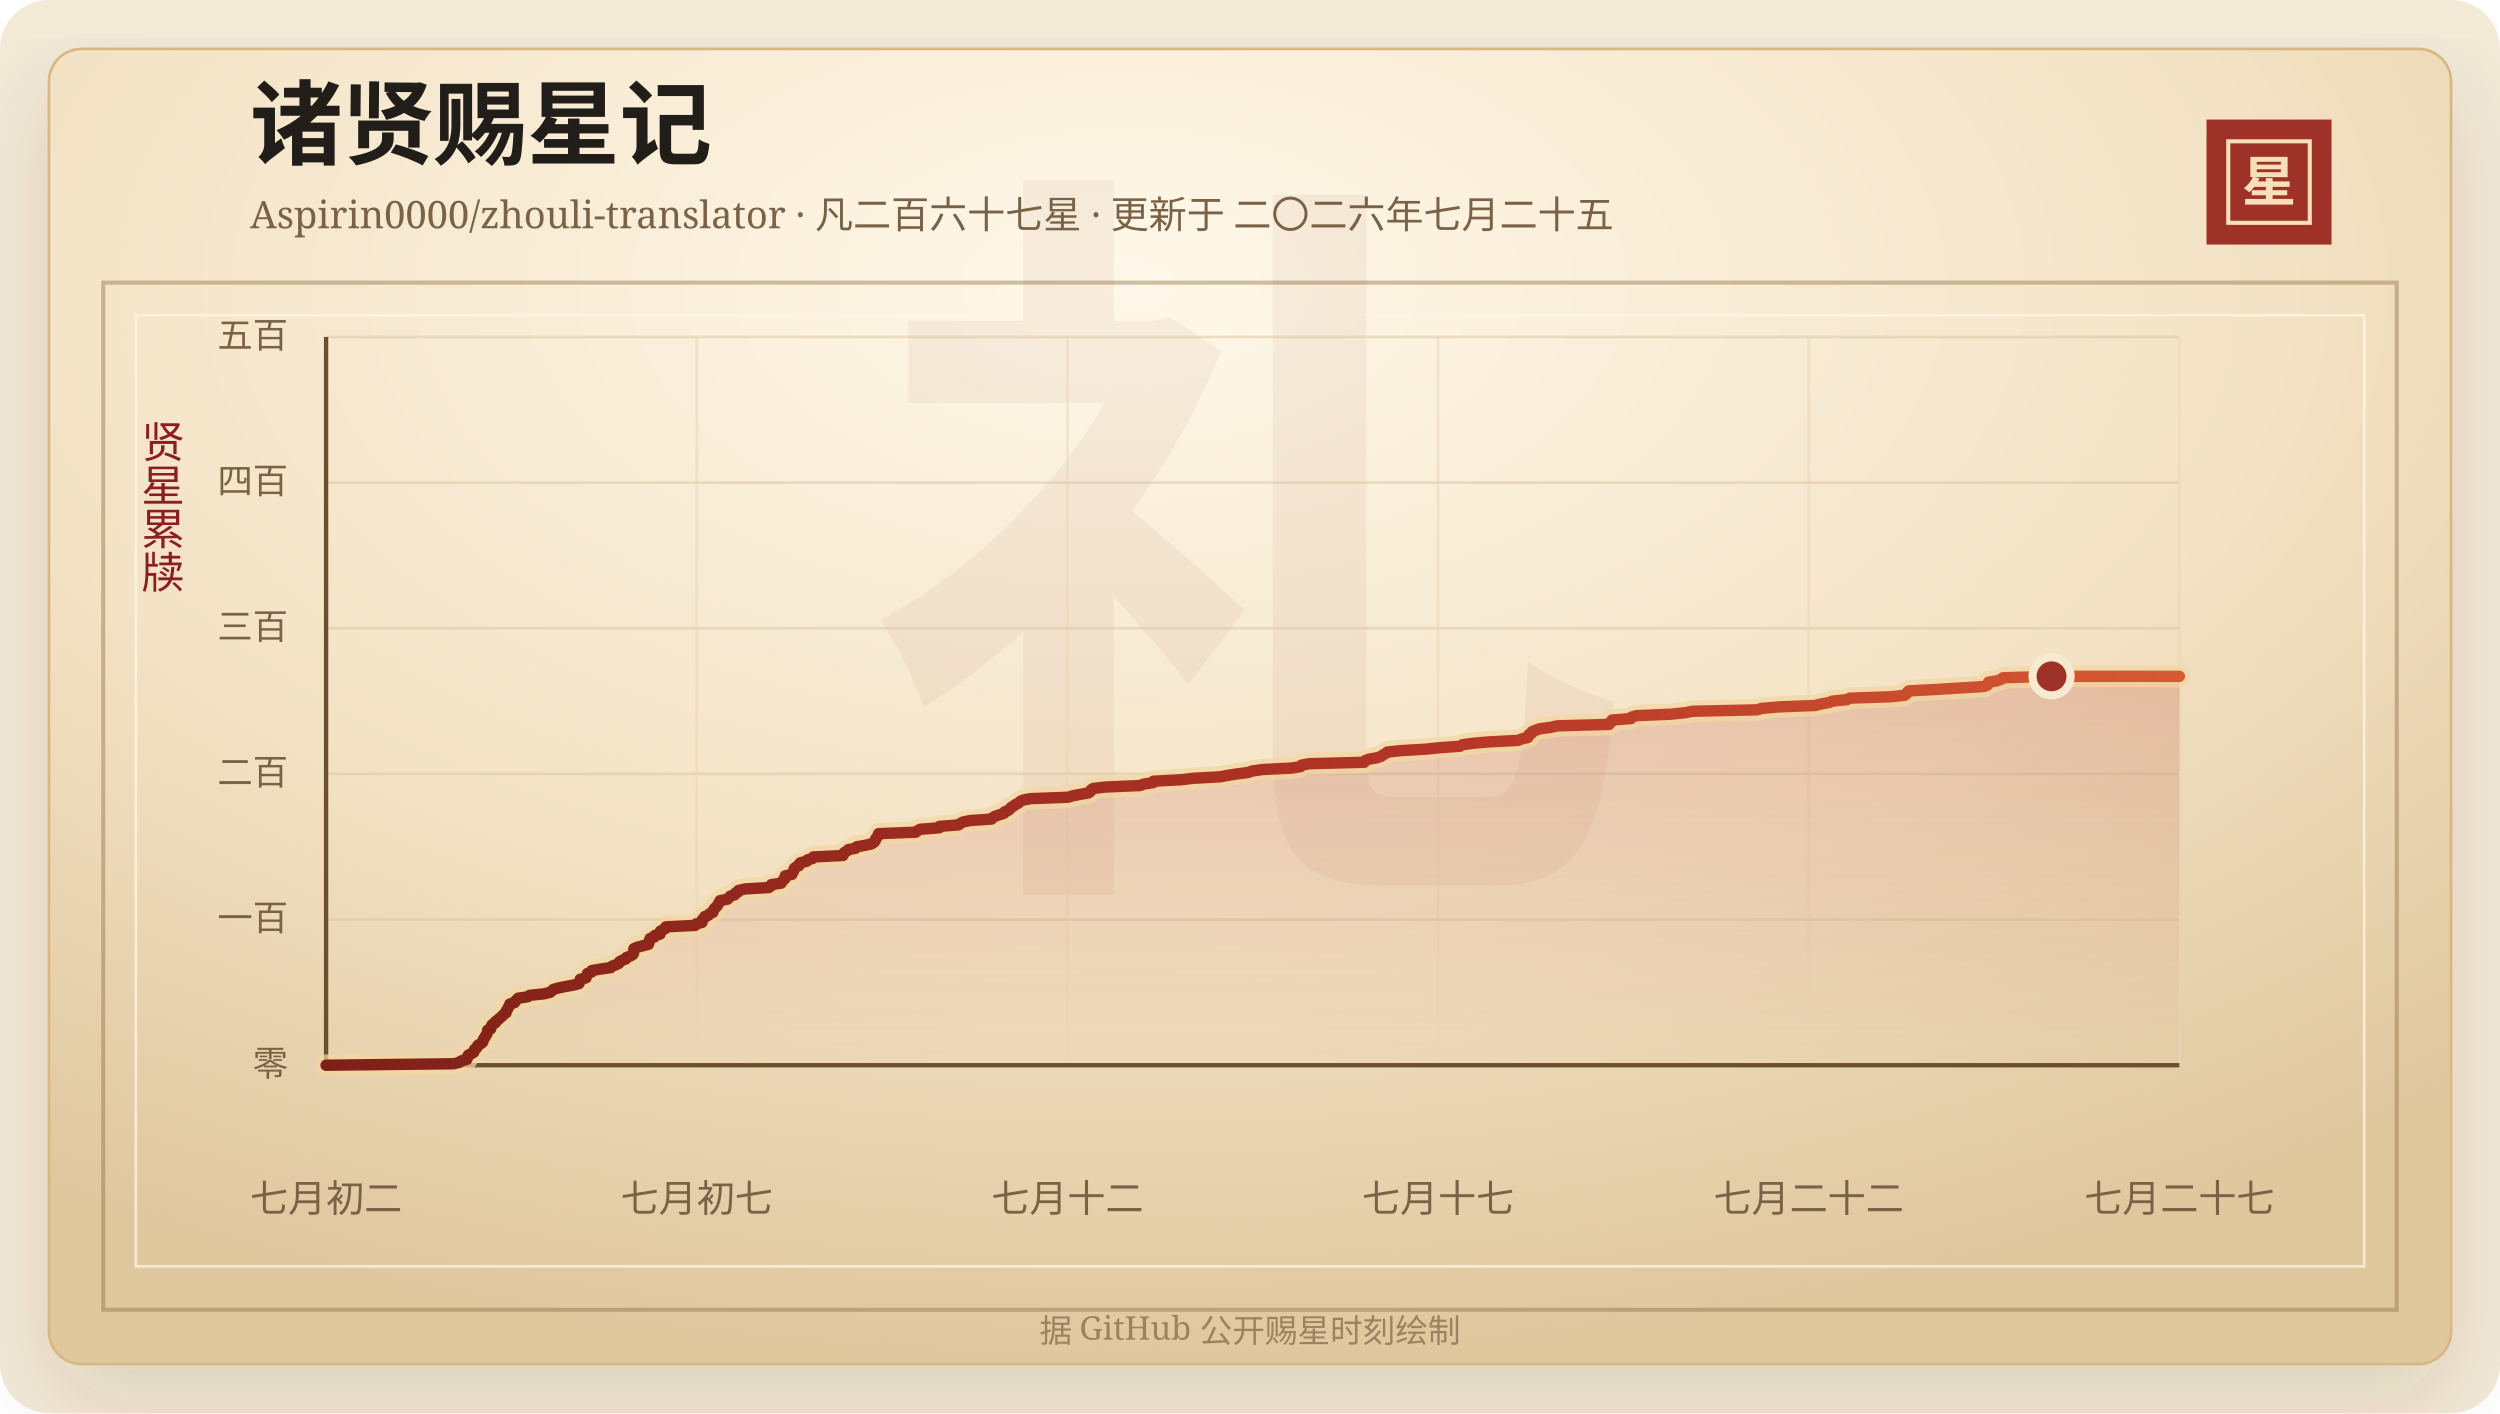
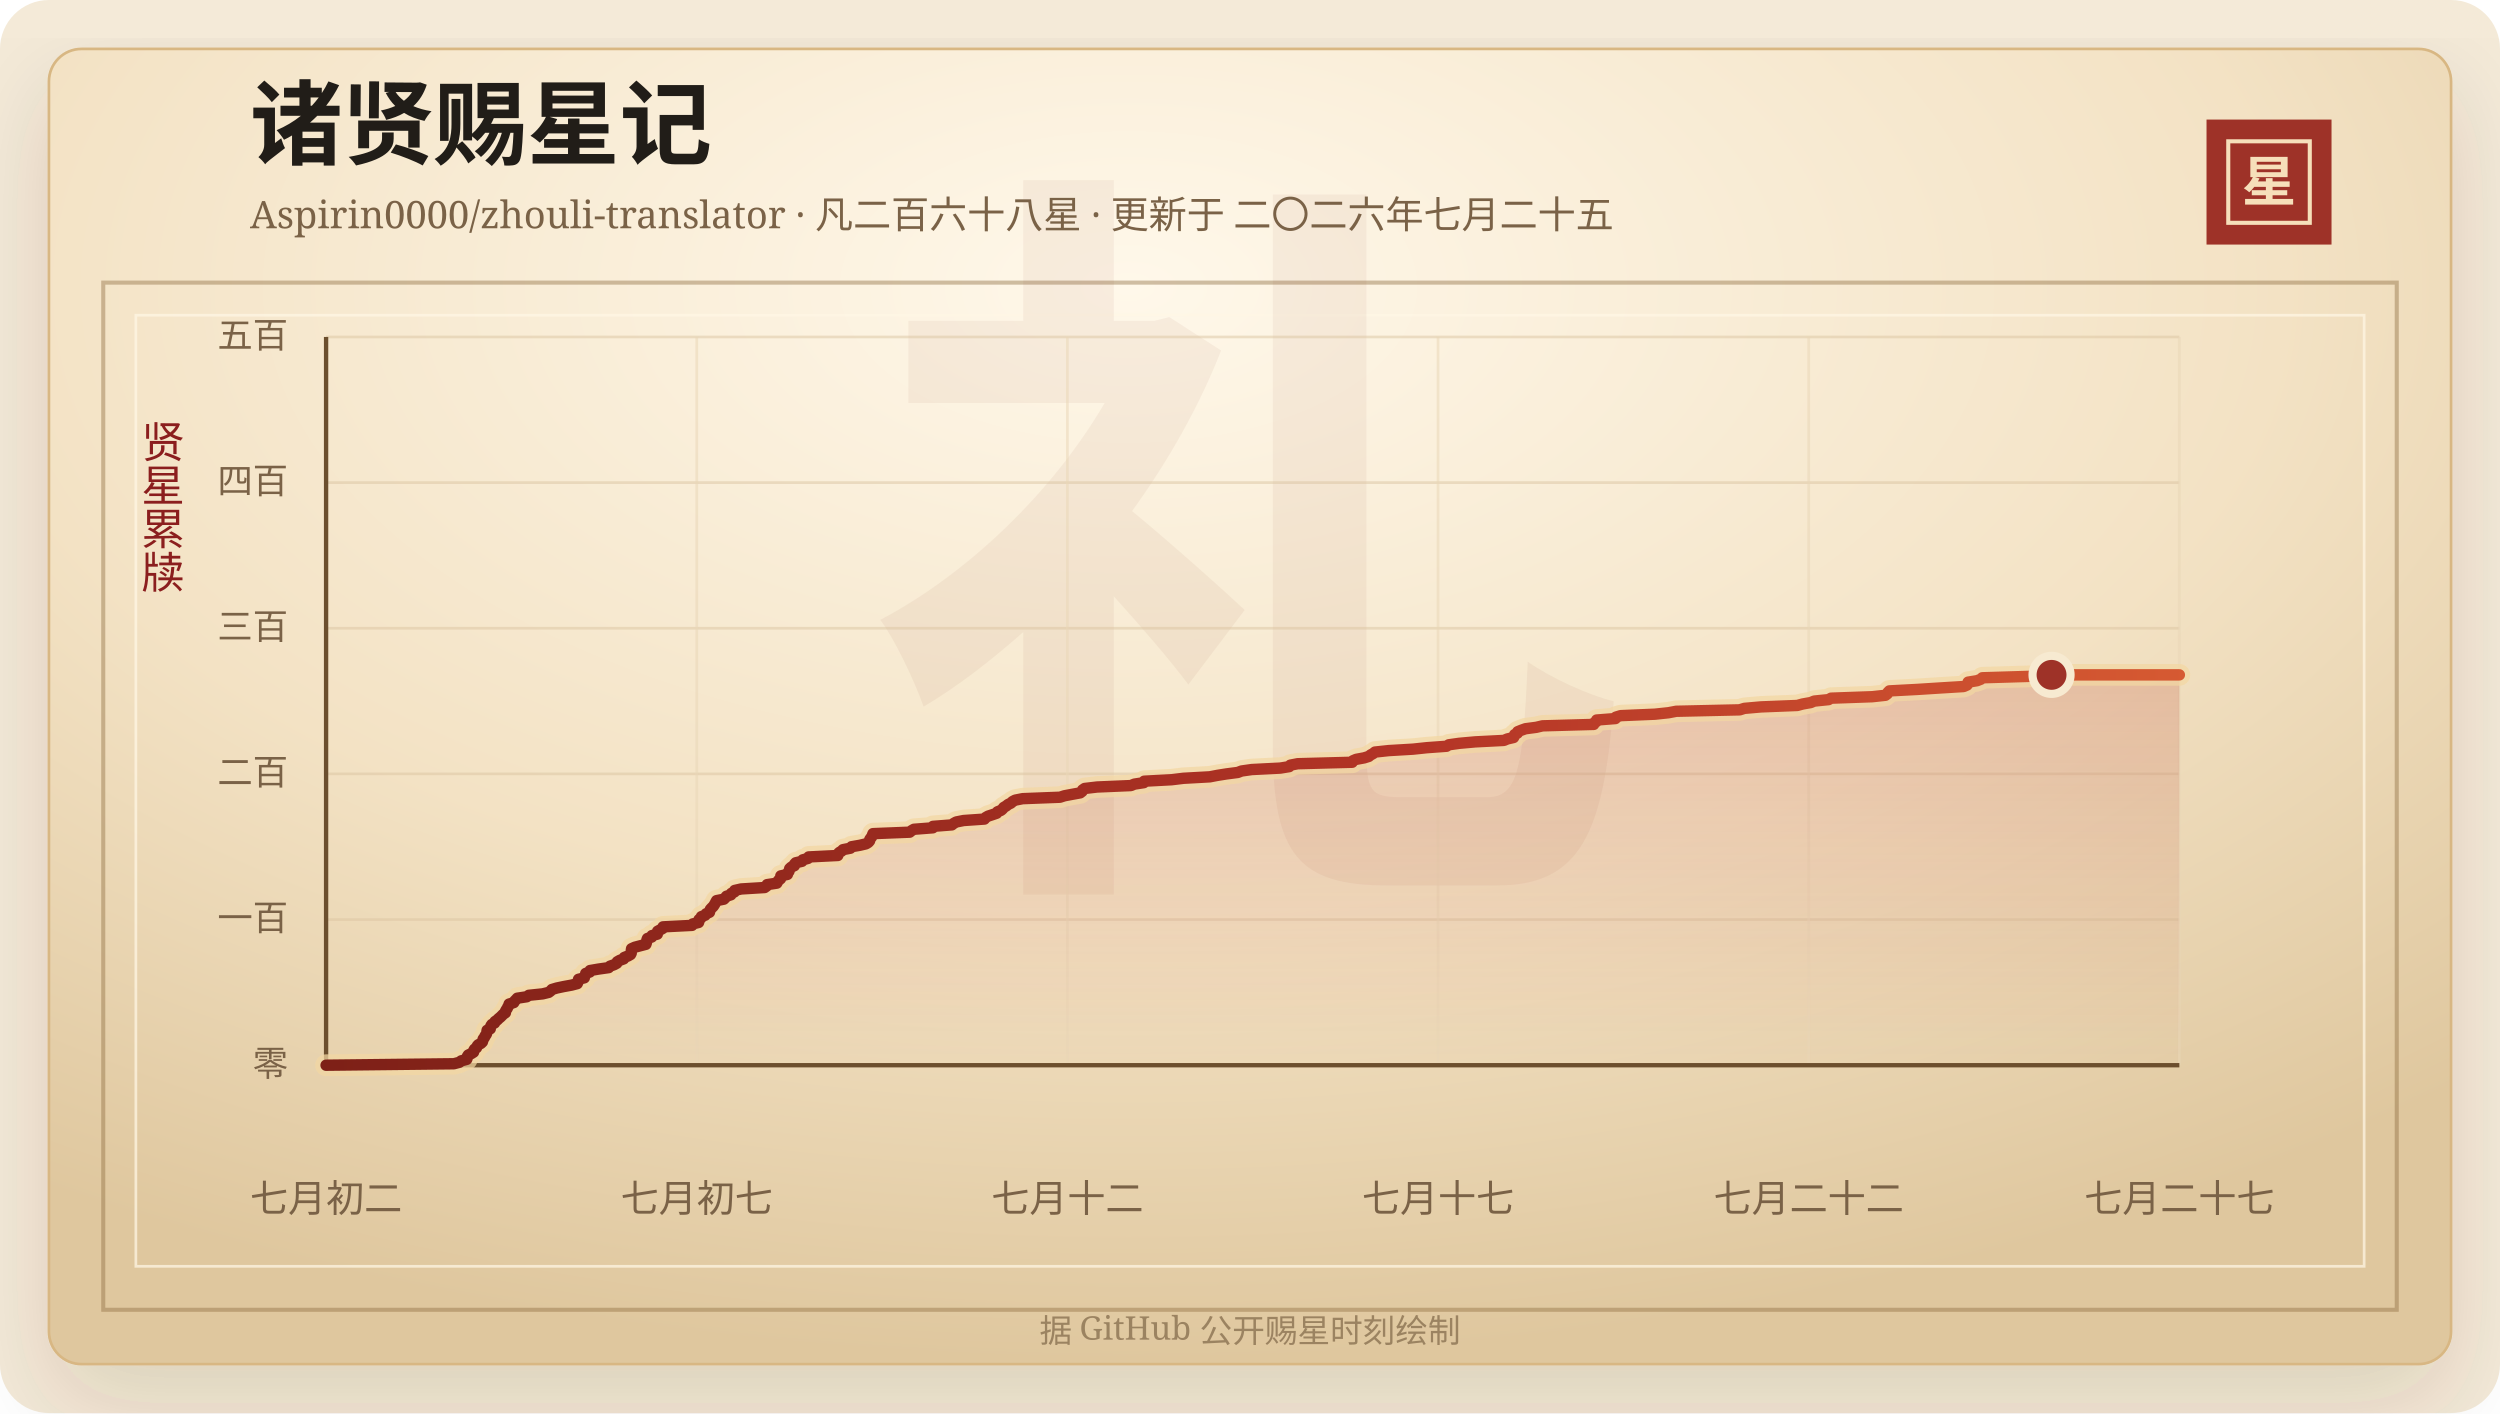
<svg xmlns="http://www.w3.org/2000/svg" width="920" height="520" viewBox="0 0 920 520" role="img" aria-labelledby="title desc">
  <defs>
    <linearGradient id="line" x1="0" x2="1" y1="0" y2="0">
      <stop offset="0%" stop-color="#7d2017" />
      <stop offset="58%" stop-color="#b33426" />
      <stop offset="100%" stop-color="#d65a32" />
    </linearGradient>
    <linearGradient id="area" x1="0" x2="0" y1="0" y2="1">
      <stop offset="0%" stop-color="#b33426" stop-opacity="0.2" />
      <stop offset="100%" stop-color="#b33426" stop-opacity="0" />
    </linearGradient>
    <radialGradient id="paper" cx="45%" cy="18%" r="82%">
      <stop offset="0%" stop-color="#fff8ea" />
      <stop offset="58%" stop-color="#f3e2c4" />
      <stop offset="100%" stop-color="#dfc79e" />
    </radialGradient>
    <filter id="shadow" x="-20%" y="-20%" width="140%" height="140%">
      <feDropShadow dx="0" dy="14" stdDeviation="18" flood-color="#3b2a20" flood-opacity="0.14" />
    </filter>
  </defs>
  <rect width="920" height="520" rx="18" fill="#f4ead8" />
  <rect x="18" y="18" width="884" height="484" rx="12" fill="url(#paper)" stroke="#d8b783" filter="url(#shadow)" />
  <rect x="38" y="104" width="844" height="378" fill="none" stroke="#8c6b3f" stroke-opacity="0.42" stroke-width="1.5" />
  <rect x="50" y="116" width="820" height="350" fill="none" stroke="#fff7e5" stroke-opacity="0.72" />
  <text x="460" y="304" text-anchor="middle" fill="#8c342a" fill-opacity="0.06" font-family="Songti SC, STSong, SimSun, serif" font-size="280" font-weight="700">礼</text>
  <text x="92" y="58" fill="#211d18" font-family="Songti SC, STSong, SimSun, serif" font-size="34" font-weight="700">诸贤赐星记</text>
-   <text x="92" y="84" fill="#7a6247" font-family="Songti SC, STSong, SimSun, serif" font-size="14.0">Aspirin0000/zhouli-translator · 凡二百六十七星 · 更新于 二〇二六年七月二十五</text>
+   <text x="92" y="84" fill="#7a6247" font-family="Songti SC, STSong, SimSun, serif" font-size="14.0">Aspirin0000/zhouli-translator · 凡二百六十八星 · 更新于 二〇二六年七月二十五</text>
  <rect x="812" y="44" width="46" height="46" fill="#9e3228" />
  <rect x="820" y="52" width="30" height="30" fill="none" stroke="#f6dfba" stroke-width="1.5" />
  <text x="835" y="74" text-anchor="middle" fill="#f6dfba" font-family="Songti SC, STSong, SimSun, serif" font-size="20" font-weight="700">星</text>
  <text x="60" y="166" text-anchor="middle" fill="#8b1e1e" font-family="Songti SC, STSong, SimSun, serif" font-size="16" writing-mode="vertical-rl">贤星累牍</text>
  <line x1="120" y1="392.00" x2="802" y2="392.00" stroke="#d9c29e" stroke-opacity="0.48" />
  <text x="106" y="396.00" text-anchor="end" fill="#7a6247" font-family="Songti SC, STSong, SimSun, serif" font-size="13">零</text>
  <line x1="120" y1="338.40" x2="802" y2="338.40" stroke="#d9c29e" stroke-opacity="0.48" />
  <text x="106" y="342.40" text-anchor="end" fill="#7a6247" font-family="Songti SC, STSong, SimSun, serif" font-size="13">一百</text>
  <line x1="120" y1="284.80" x2="802" y2="284.80" stroke="#d9c29e" stroke-opacity="0.48" />
  <text x="106" y="288.80" text-anchor="end" fill="#7a6247" font-family="Songti SC, STSong, SimSun, serif" font-size="13">二百</text>
  <line x1="120" y1="231.20" x2="802" y2="231.20" stroke="#d9c29e" stroke-opacity="0.48" />
  <text x="106" y="235.20" text-anchor="end" fill="#7a6247" font-family="Songti SC, STSong, SimSun, serif" font-size="13">三百</text>
  <line x1="120" y1="177.60" x2="802" y2="177.60" stroke="#d9c29e" stroke-opacity="0.48" />
  <text x="106" y="181.60" text-anchor="end" fill="#7a6247" font-family="Songti SC, STSong, SimSun, serif" font-size="13">四百</text>
  <line x1="120" y1="124.00" x2="802" y2="124.00" stroke="#d9c29e" stroke-opacity="0.48" />
  <text x="106" y="128.00" text-anchor="end" fill="#7a6247" font-family="Songti SC, STSong, SimSun, serif" font-size="13">五百</text>
  <line x1="120.00" y1="124" x2="120.00" y2="392" stroke="#ead6b7" stroke-opacity="0.54" />
  <text x="120.00" y="446" text-anchor="middle" fill="#7a6247" font-family="Songti SC, STSong, SimSun, serif" font-size="14">七月初二</text>
  <line x1="256.40" y1="124" x2="256.40" y2="392" stroke="#ead6b7" stroke-opacity="0.54" />
  <text x="256.40" y="446" text-anchor="middle" fill="#7a6247" font-family="Songti SC, STSong, SimSun, serif" font-size="14">七月初七</text>
  <line x1="392.80" y1="124" x2="392.80" y2="392" stroke="#ead6b7" stroke-opacity="0.54" />
  <text x="392.80" y="446" text-anchor="middle" fill="#7a6247" font-family="Songti SC, STSong, SimSun, serif" font-size="14">七月十二</text>
  <line x1="529.20" y1="124" x2="529.20" y2="392" stroke="#ead6b7" stroke-opacity="0.54" />
  <text x="529.20" y="446" text-anchor="middle" fill="#7a6247" font-family="Songti SC, STSong, SimSun, serif" font-size="14">七月十七</text>
  <line x1="665.60" y1="124" x2="665.60" y2="392" stroke="#ead6b7" stroke-opacity="0.54" />
  <text x="665.60" y="446" text-anchor="middle" fill="#7a6247" font-family="Songti SC, STSong, SimSun, serif" font-size="14">七月二十二</text>
  <line x1="802.00" y1="124" x2="802.00" y2="392" stroke="#ead6b7" stroke-opacity="0.54" />
  <text x="802.00" y="446" text-anchor="middle" fill="#7a6247" font-family="Songti SC, STSong, SimSun, serif" font-size="14">七月二十七</text>
  <line x1="120" y1="392" x2="802" y2="392" stroke="#6c4f2e" stroke-width="1.6" />
  <line x1="120" y1="124" x2="120" y2="392" stroke="#6c4f2e" stroke-width="1.6" />
-   <polygon points="120.00,392.00 120.00,392.00 167.03,391.46 169.07,390.93 169.77,390.39 171.80,389.86 172.01,389.32 172.04,388.78 172.39,388.25 173.55,387.71 174.37,387.18 174.41,386.64 174.72,386.10 175.47,385.57 175.65,385.03 176.10,384.50 177.12,383.96 177.67,383.42 177.81,382.89 177.96,382.35 178.43,381.82 178.62,381.28 179.05,380.74 179.29,380.21 179.34,379.67 179.42,379.14 180.60,378.60 180.65,378.06 180.82,377.53 181.20,376.99 182.22,376.46 182.36,375.92 183.18,375.38 183.70,374.85 184.37,374.31 184.92,373.78 185.44,373.24 186.25,372.70 186.25,372.17 186.55,371.63 186.92,371.10 187.15,370.56 187.54,370.02 187.62,369.49 189.38,368.95 189.64,368.42 190.20,367.88 190.69,367.34 194.20,366.81 194.97,366.27 200.14,365.74 202.38,365.20 203.11,364.66 203.59,364.13 205.42,363.59 207.97,363.06 210.95,362.52 213.04,361.98 213.29,361.45 213.39,360.91 213.52,360.38 215.67,359.84 215.75,359.30 216.11,358.77 216.20,358.23 217.72,357.70 217.81,357.16 220.98,356.62 224.75,356.09 225.26,355.55 226.76,355.02 227.78,354.48 227.96,353.94 228.90,353.41 230.36,352.87 230.57,352.34 231.97,351.80 232.91,351.26 233.18,350.73 233.20,350.19 233.21,349.66 233.29,349.12 234.50,348.58 236.52,348.05 238.64,347.51 238.83,346.98 238.93,346.44 239.00,345.90 239.22,345.37 240.81,344.83 240.89,344.30 242.90,343.76 242.92,343.22 243.02,342.69 244.03,342.15 244.97,341.62 245.04,341.08 255.84,340.54 256.10,340.01 258.30,339.47 258.44,338.94 258.47,338.40 259.16,337.86 259.33,337.33 260.76,336.79 261.11,336.26 262.36,335.72 262.49,335.18 262.68,334.65 263.18,334.11 263.74,333.58 264.11,333.04 264.44,332.50 264.71,331.97 265.01,331.43 267.71,330.90 268.26,330.36 268.68,329.82 270.35,329.29 270.52,328.75 271.67,328.22 271.76,327.68 274.16,327.14 282.92,326.61 283.69,326.07 283.85,325.54 287.47,325.00 287.77,324.46 288.15,323.93 288.85,323.39 288.95,322.86 288.96,322.32 291.42,321.78 291.49,321.25 291.97,320.71 292.15,320.18 292.28,319.64 292.86,319.10 294.01,318.57 294.04,318.03 294.52,317.50 296.86,316.96 297.15,316.42 299.12,315.89 299.35,315.35 310.21,314.82 310.24,314.28 310.72,313.74 311.62,313.21 312.15,312.67 314.90,312.14 315.32,311.60 318.45,311.06 320.73,310.53 321.60,309.99 322.06,309.46 322.14,308.92 322.53,308.38 322.94,307.85 323.11,307.31 323.34,306.78 337.02,306.24 337.68,305.70 338.61,305.17 345.65,304.63 345.71,304.10 352.74,303.56 353.41,303.02 354.39,302.49 357.13,301.95 364.89,301.42 365.31,300.88 366.26,300.34 367.89,299.81 369.47,299.27 369.77,298.74 371.12,298.20 371.70,297.66 372.11,297.13 373.05,296.59 373.70,296.06 374.82,295.52 375.35,294.98 376.39,294.45 379.16,293.91 393.07,293.38 394.77,292.84 397.68,292.30 400.63,291.77 401.33,291.23 401.50,290.70 402.28,290.16 406.90,289.62 419.52,289.09 420.84,288.55 424.34,288.02 424.48,287.48 434.72,286.94 439.11,286.41 448.96,285.87 451.75,285.34 455.18,284.80 459.41,284.26 460.80,283.73 464.63,283.19 475.22,282.66 478.58,282.12 478.97,281.58 481.73,281.05 502.06,280.51 502.27,279.98 503.54,279.44 506.50,278.90 508.22,278.37 508.90,277.83 509.88,277.30 510.55,276.76 515.63,276.22 524.72,275.69 529.90,275.15 537.25,274.62 538.09,274.08 541.98,273.54 547.96,273.01 558.64,272.47 559.91,271.94 562.24,271.40 562.53,270.86 562.63,270.33 563.69,269.79 563.80,269.26 565.13,268.72 566.67,268.18 570.73,267.65 573.04,267.11 592.14,266.58 592.27,266.04 593.21,265.50 593.23,264.97 600.22,264.43 600.38,263.90 602.18,263.36 614.98,262.82 620.01,262.29 622.89,261.75 646.59,261.22 648.31,260.68 654.53,260.14 668.05,259.61 670.06,259.07 673.08,258.54 674.37,258.00 679.72,257.46 680.65,256.93 696.02,256.39 700.93,255.86 701.64,255.32 701.87,254.78 702.42,254.25 712.76,253.71 721.22,253.18 730.10,252.64 731.36,252.10 731.76,251.57 731.77,251.03 735.09,250.50 736.50,249.96 737.08,249.42 754.97,248.89 802.00,248.89 802.00,392.00" fill="url(#area)" />
-   <polyline points="120.00,392.00 167.03,391.46 169.07,390.93 169.77,390.39 171.80,389.86 172.01,389.32 172.04,388.78 172.39,388.25 173.55,387.71 174.37,387.18 174.41,386.64 174.72,386.10 175.47,385.57 175.65,385.03 176.10,384.50 177.12,383.96 177.67,383.42 177.81,382.89 177.96,382.35 178.43,381.82 178.62,381.28 179.05,380.74 179.29,380.21 179.34,379.67 179.42,379.14 180.60,378.60 180.65,378.06 180.82,377.53 181.20,376.99 182.22,376.46 182.36,375.92 183.18,375.38 183.70,374.85 184.37,374.31 184.92,373.78 185.44,373.24 186.25,372.70 186.25,372.17 186.55,371.63 186.92,371.10 187.15,370.56 187.54,370.02 187.62,369.49 189.38,368.95 189.64,368.42 190.20,367.88 190.69,367.34 194.20,366.81 194.97,366.27 200.14,365.74 202.38,365.20 203.11,364.66 203.59,364.13 205.42,363.59 207.97,363.06 210.95,362.52 213.04,361.98 213.29,361.45 213.39,360.91 213.52,360.38 215.67,359.84 215.75,359.30 216.11,358.77 216.20,358.23 217.72,357.70 217.81,357.16 220.98,356.62 224.75,356.09 225.26,355.55 226.76,355.02 227.78,354.48 227.96,353.94 228.90,353.41 230.36,352.87 230.57,352.34 231.97,351.80 232.91,351.26 233.18,350.73 233.20,350.19 233.21,349.66 233.29,349.12 234.50,348.58 236.52,348.05 238.64,347.51 238.83,346.98 238.93,346.44 239.00,345.90 239.22,345.37 240.81,344.83 240.89,344.30 242.90,343.76 242.92,343.22 243.02,342.69 244.03,342.15 244.97,341.62 245.04,341.08 255.84,340.54 256.10,340.01 258.30,339.47 258.44,338.94 258.47,338.40 259.16,337.86 259.33,337.33 260.76,336.79 261.11,336.26 262.36,335.72 262.49,335.18 262.68,334.65 263.18,334.11 263.74,333.58 264.11,333.04 264.44,332.50 264.71,331.97 265.01,331.43 267.71,330.90 268.26,330.36 268.68,329.82 270.35,329.29 270.52,328.75 271.67,328.22 271.76,327.68 274.16,327.14 282.92,326.61 283.69,326.07 283.85,325.54 287.47,325.00 287.77,324.46 288.15,323.93 288.85,323.39 288.95,322.86 288.96,322.32 291.42,321.78 291.49,321.25 291.97,320.71 292.15,320.18 292.28,319.64 292.86,319.10 294.01,318.57 294.04,318.03 294.52,317.50 296.86,316.96 297.15,316.42 299.12,315.89 299.35,315.35 310.21,314.82 310.24,314.28 310.72,313.74 311.62,313.21 312.15,312.67 314.90,312.14 315.32,311.60 318.45,311.06 320.73,310.53 321.60,309.99 322.06,309.46 322.14,308.92 322.53,308.38 322.94,307.85 323.11,307.31 323.34,306.78 337.02,306.24 337.68,305.70 338.61,305.17 345.65,304.63 345.71,304.10 352.74,303.56 353.41,303.02 354.39,302.49 357.13,301.95 364.89,301.42 365.31,300.88 366.26,300.34 367.89,299.81 369.47,299.27 369.77,298.74 371.12,298.20 371.70,297.66 372.11,297.13 373.05,296.59 373.70,296.06 374.82,295.52 375.35,294.98 376.39,294.45 379.16,293.91 393.07,293.38 394.77,292.84 397.68,292.30 400.63,291.77 401.33,291.23 401.50,290.70 402.28,290.16 406.90,289.62 419.52,289.09 420.84,288.55 424.34,288.02 424.48,287.48 434.72,286.94 439.11,286.41 448.96,285.87 451.75,285.34 455.18,284.80 459.41,284.26 460.80,283.73 464.63,283.19 475.22,282.66 478.58,282.12 478.97,281.58 481.73,281.05 502.06,280.51 502.27,279.98 503.54,279.44 506.50,278.90 508.22,278.37 508.90,277.83 509.88,277.30 510.55,276.76 515.63,276.22 524.72,275.69 529.90,275.15 537.25,274.62 538.09,274.08 541.98,273.54 547.96,273.01 558.64,272.47 559.91,271.94 562.24,271.40 562.53,270.86 562.63,270.33 563.69,269.79 563.80,269.26 565.13,268.72 566.67,268.18 570.73,267.65 573.04,267.11 592.14,266.58 592.27,266.04 593.21,265.50 593.23,264.97 600.22,264.43 600.38,263.90 602.18,263.36 614.98,262.82 620.01,262.29 622.89,261.75 646.59,261.22 648.31,260.68 654.53,260.14 668.05,259.61 670.06,259.07 673.08,258.54 674.37,258.00 679.72,257.46 680.65,256.93 696.02,256.39 700.93,255.86 701.64,255.32 701.87,254.78 702.42,254.25 712.76,253.71 721.22,253.18 730.10,252.64 731.36,252.10 731.76,251.57 731.77,251.03 735.09,250.50 736.50,249.96 737.08,249.42 754.97,248.89 802.00,248.89" fill="none" stroke="#f3d7a2" stroke-width="8" stroke-linecap="round" stroke-linejoin="round" opacity="0.72" />
-   <polyline points="120.00,392.00 167.03,391.46 169.07,390.93 169.77,390.39 171.80,389.86 172.01,389.32 172.04,388.78 172.39,388.25 173.55,387.71 174.37,387.18 174.41,386.64 174.72,386.10 175.47,385.57 175.65,385.03 176.10,384.50 177.12,383.96 177.67,383.42 177.81,382.89 177.96,382.35 178.43,381.82 178.62,381.28 179.05,380.74 179.29,380.21 179.34,379.67 179.42,379.14 180.60,378.60 180.65,378.06 180.82,377.53 181.20,376.99 182.22,376.46 182.36,375.92 183.18,375.38 183.70,374.85 184.37,374.31 184.92,373.78 185.44,373.24 186.25,372.70 186.25,372.17 186.55,371.63 186.92,371.10 187.15,370.56 187.54,370.02 187.62,369.49 189.38,368.95 189.64,368.42 190.20,367.88 190.69,367.34 194.20,366.81 194.97,366.27 200.14,365.74 202.38,365.20 203.11,364.66 203.59,364.13 205.42,363.59 207.97,363.06 210.95,362.52 213.04,361.98 213.29,361.45 213.39,360.91 213.52,360.38 215.67,359.84 215.75,359.30 216.11,358.77 216.20,358.23 217.72,357.70 217.81,357.16 220.98,356.62 224.75,356.09 225.26,355.55 226.76,355.02 227.78,354.48 227.96,353.94 228.90,353.41 230.36,352.87 230.57,352.34 231.97,351.80 232.91,351.26 233.18,350.73 233.20,350.19 233.21,349.66 233.29,349.12 234.50,348.58 236.52,348.05 238.64,347.51 238.83,346.98 238.93,346.44 239.00,345.90 239.22,345.37 240.81,344.83 240.89,344.30 242.90,343.76 242.92,343.22 243.02,342.69 244.03,342.15 244.97,341.62 245.04,341.08 255.84,340.54 256.10,340.01 258.30,339.47 258.44,338.94 258.47,338.40 259.16,337.86 259.33,337.33 260.76,336.79 261.11,336.26 262.36,335.72 262.49,335.18 262.68,334.65 263.18,334.11 263.74,333.58 264.11,333.04 264.44,332.50 264.71,331.97 265.01,331.43 267.71,330.90 268.26,330.36 268.68,329.82 270.35,329.29 270.52,328.75 271.67,328.22 271.76,327.68 274.16,327.14 282.92,326.61 283.69,326.07 283.85,325.54 287.47,325.00 287.77,324.46 288.15,323.93 288.85,323.39 288.95,322.86 288.96,322.32 291.42,321.78 291.49,321.25 291.97,320.71 292.15,320.18 292.28,319.64 292.86,319.10 294.01,318.57 294.04,318.03 294.52,317.50 296.86,316.96 297.15,316.42 299.12,315.89 299.35,315.35 310.21,314.82 310.24,314.28 310.72,313.74 311.62,313.21 312.15,312.67 314.90,312.14 315.32,311.60 318.45,311.06 320.73,310.53 321.60,309.99 322.06,309.46 322.14,308.92 322.53,308.38 322.94,307.85 323.11,307.31 323.34,306.78 337.02,306.24 337.68,305.70 338.61,305.17 345.65,304.63 345.71,304.10 352.74,303.56 353.41,303.02 354.39,302.49 357.13,301.95 364.89,301.42 365.31,300.88 366.26,300.34 367.89,299.81 369.47,299.27 369.77,298.74 371.12,298.20 371.70,297.66 372.11,297.13 373.05,296.59 373.70,296.06 374.82,295.52 375.35,294.98 376.39,294.45 379.16,293.91 393.07,293.38 394.77,292.84 397.68,292.30 400.63,291.77 401.33,291.23 401.50,290.70 402.28,290.16 406.90,289.62 419.52,289.09 420.84,288.55 424.34,288.02 424.48,287.48 434.72,286.94 439.11,286.41 448.96,285.87 451.75,285.34 455.18,284.80 459.41,284.26 460.80,283.73 464.63,283.19 475.22,282.66 478.58,282.12 478.97,281.58 481.73,281.05 502.06,280.51 502.27,279.98 503.54,279.44 506.50,278.90 508.22,278.37 508.90,277.83 509.88,277.30 510.55,276.76 515.63,276.22 524.72,275.69 529.90,275.15 537.25,274.62 538.09,274.08 541.98,273.54 547.96,273.01 558.64,272.47 559.91,271.94 562.24,271.40 562.53,270.86 562.63,270.33 563.69,269.79 563.80,269.26 565.13,268.72 566.67,268.18 570.73,267.65 573.04,267.11 592.14,266.58 592.27,266.04 593.21,265.50 593.23,264.97 600.22,264.43 600.38,263.90 602.18,263.36 614.98,262.82 620.01,262.29 622.89,261.75 646.59,261.22 648.31,260.68 654.53,260.14 668.05,259.61 670.06,259.07 673.08,258.54 674.37,258.00 679.72,257.46 680.65,256.93 696.02,256.39 700.93,255.86 701.64,255.32 701.87,254.78 702.42,254.25 712.76,253.71 721.22,253.18 730.10,252.64 731.36,252.10 731.76,251.57 731.77,251.03 735.09,250.50 736.50,249.96 737.08,249.42 754.97,248.89 802.00,248.89" fill="none" stroke="url(#line)" stroke-width="4.2" stroke-linecap="round" stroke-linejoin="round" />
-   <circle cx="754.97" cy="248.89" r="7" fill="#9e3228" stroke="#f7ead1" stroke-width="3" />
+   <polygon points="120.00,392.00 120.00,392.00 167.03,391.46 169.04,390.93 169.74,390.39 171.74,389.86 171.95,389.32 171.98,388.78 172.32,388.25 173.46,387.71 174.28,387.18 174.31,386.64 174.62,386.10 175.36,385.57 175.54,385.03 175.98,384.50 176.98,383.96 177.53,383.42 177.67,382.89 177.82,382.35 178.27,381.82 178.47,381.28 178.89,380.74 179.13,380.21 179.18,379.67 179.26,379.14 180.42,378.60 180.47,378.06 180.63,377.53 181.01,376.99 182.01,376.46 182.16,375.92 182.97,375.38 183.48,374.85 184.14,374.31 184.68,373.78 185.20,373.24 185.99,372.70 186.00,372.17 186.29,371.63 186.66,371.10 186.88,370.56 187.26,370.02 187.35,369.49 189.08,368.95 189.34,368.42 189.89,367.88 190.37,367.34 193.84,366.81 194.60,366.27 199.70,365.74 201.91,365.20 202.63,364.66 203.10,364.13 204.91,363.59 207.42,363.06 210.36,362.52 212.43,361.98 212.68,361.45 212.77,360.91 212.90,360.38 215.03,359.84 215.10,359.30 215.46,358.77 215.54,358.23 217.05,357.70 217.13,357.16 220.26,356.62 223.99,356.09 224.49,355.55 225.97,355.02 226.97,354.48 227.15,353.94 228.07,353.41 229.52,352.87 229.73,352.34 231.11,351.80 232.04,351.26 232.30,350.73 232.32,350.19 232.33,349.66 232.41,349.12 233.61,348.58 235.60,348.05 237.69,347.51 237.87,346.98 237.98,346.44 238.05,345.90 238.26,345.37 239.83,344.83 239.91,344.30 241.89,343.76 241.92,343.22 242.01,342.69 243.01,342.15 243.94,341.62 244.00,341.08 254.66,340.54 254.92,340.01 257.08,339.47 257.22,338.94 257.25,338.40 257.93,337.86 258.10,337.33 259.51,336.79 259.86,336.26 261.09,335.72 261.22,335.18 261.41,334.65 261.90,334.11 262.45,333.58 262.82,333.04 263.14,332.50 263.41,331.97 263.70,331.43 266.37,330.90 266.91,330.36 267.33,329.82 268.97,329.29 269.15,328.75 270.28,328.22 270.37,327.68 272.74,327.14 281.38,326.61 282.14,326.07 282.30,325.54 285.87,325.00 286.16,324.46 286.54,323.93 287.23,323.39 287.33,322.86 287.34,322.32 289.77,321.78 289.84,321.25 290.31,320.71 290.49,320.18 290.61,319.64 291.19,319.10 292.33,318.57 292.35,318.03 292.83,317.50 295.14,316.96 295.42,316.42 297.36,315.89 297.60,315.35 308.31,314.82 308.34,314.28 308.81,313.74 309.70,313.21 310.23,312.67 312.94,312.14 313.35,311.60 316.44,311.06 318.69,310.53 319.55,309.99 320.00,309.46 320.08,308.92 320.46,308.38 320.87,307.85 321.04,307.31 321.26,306.78 334.76,306.24 335.41,305.70 336.33,305.17 343.28,304.63 343.33,304.10 350.27,303.56 350.94,303.02 351.90,302.49 354.61,301.95 362.26,301.42 362.67,300.88 363.61,300.34 365.22,299.81 366.78,299.27 367.07,298.74 368.40,298.20 368.98,297.66 369.38,297.13 370.31,296.59 370.95,296.06 372.06,295.52 372.59,294.98 373.61,294.45 376.34,293.91 390.06,293.38 391.74,292.84 394.61,292.30 397.52,291.77 398.21,291.23 398.38,290.70 399.16,290.16 403.72,289.62 416.17,289.09 417.47,288.55 420.93,288.02 421.06,287.48 431.17,286.94 435.50,286.41 445.22,285.87 447.97,285.34 451.35,284.80 455.52,284.26 456.89,283.73 460.67,283.19 471.12,282.66 474.44,282.12 474.83,281.58 477.55,281.05 497.61,280.51 497.81,279.98 499.07,279.44 501.99,278.90 503.69,278.37 504.36,277.83 505.33,277.30 505.99,276.76 511.00,276.22 519.97,275.69 525.08,275.15 532.33,274.62 533.16,274.08 537.00,273.54 542.89,273.01 553.43,272.47 554.69,271.94 556.99,271.40 557.27,270.86 557.38,270.33 558.42,269.79 558.52,269.26 559.84,268.72 561.36,268.18 565.37,267.65 567.64,267.11 586.49,266.58 586.62,266.04 587.55,265.50 587.57,264.97 594.47,264.43 594.63,263.90 596.40,263.36 609.03,262.82 613.99,262.29 616.84,261.75 640.22,261.22 641.92,260.68 648.05,260.14 661.39,259.61 663.38,259.07 666.36,258.54 667.63,258.00 672.91,257.46 673.83,256.93 688.99,256.39 693.84,255.86 694.54,255.32 694.77,254.78 695.30,254.25 705.51,253.71 713.86,253.18 722.62,252.64 723.86,252.10 724.25,251.57 724.27,251.03 727.54,250.50 728.93,249.96 729.50,249.42 747.15,248.89 754.97,248.35 802.00,248.35 802.00,392.00" fill="url(#area)" />
+   <polyline points="120.00,392.00 167.03,391.46 169.04,390.93 169.74,390.39 171.74,389.86 171.95,389.32 171.98,388.78 172.32,388.25 173.46,387.71 174.28,387.18 174.31,386.64 174.62,386.10 175.36,385.57 175.54,385.03 175.98,384.50 176.98,383.96 177.53,383.42 177.67,382.89 177.82,382.35 178.27,381.82 178.47,381.28 178.89,380.74 179.13,380.21 179.18,379.67 179.26,379.14 180.42,378.60 180.47,378.06 180.63,377.53 181.01,376.99 182.01,376.46 182.16,375.92 182.97,375.38 183.48,374.85 184.14,374.31 184.68,373.78 185.20,373.24 185.99,372.70 186.00,372.17 186.29,371.63 186.66,371.10 186.88,370.56 187.26,370.02 187.35,369.49 189.08,368.95 189.34,368.42 189.89,367.88 190.37,367.34 193.84,366.81 194.60,366.27 199.70,365.74 201.91,365.20 202.63,364.66 203.10,364.13 204.91,363.59 207.42,363.06 210.36,362.52 212.43,361.98 212.68,361.45 212.77,360.91 212.90,360.38 215.03,359.84 215.10,359.30 215.46,358.77 215.54,358.23 217.05,357.70 217.13,357.16 220.26,356.62 223.99,356.09 224.49,355.55 225.97,355.02 226.97,354.48 227.15,353.94 228.07,353.41 229.52,352.87 229.73,352.34 231.11,351.80 232.04,351.26 232.30,350.73 232.32,350.19 232.33,349.66 232.41,349.12 233.61,348.58 235.60,348.05 237.69,347.51 237.87,346.98 237.98,346.44 238.05,345.90 238.26,345.37 239.83,344.83 239.91,344.30 241.89,343.76 241.92,343.22 242.01,342.69 243.01,342.15 243.94,341.62 244.00,341.08 254.66,340.54 254.92,340.01 257.08,339.47 257.22,338.94 257.25,338.40 257.93,337.86 258.10,337.33 259.51,336.79 259.86,336.26 261.09,335.72 261.22,335.18 261.41,334.65 261.90,334.11 262.45,333.58 262.82,333.04 263.14,332.50 263.41,331.97 263.70,331.43 266.37,330.90 266.91,330.36 267.33,329.82 268.97,329.29 269.15,328.75 270.28,328.22 270.37,327.68 272.74,327.14 281.38,326.61 282.14,326.07 282.30,325.54 285.87,325.00 286.16,324.46 286.54,323.93 287.23,323.39 287.33,322.86 287.34,322.32 289.77,321.78 289.84,321.25 290.31,320.71 290.49,320.18 290.61,319.64 291.19,319.10 292.33,318.57 292.35,318.03 292.83,317.50 295.14,316.96 295.42,316.42 297.36,315.89 297.60,315.35 308.31,314.82 308.34,314.28 308.81,313.74 309.70,313.21 310.23,312.67 312.94,312.14 313.35,311.60 316.44,311.06 318.69,310.53 319.55,309.99 320.00,309.46 320.08,308.92 320.46,308.38 320.87,307.85 321.04,307.31 321.26,306.78 334.76,306.24 335.41,305.70 336.33,305.17 343.28,304.63 343.33,304.10 350.27,303.56 350.94,303.02 351.90,302.49 354.61,301.95 362.26,301.42 362.67,300.88 363.61,300.34 365.22,299.81 366.78,299.27 367.07,298.74 368.40,298.20 368.98,297.66 369.38,297.13 370.31,296.59 370.95,296.06 372.06,295.52 372.59,294.98 373.61,294.45 376.34,293.91 390.06,293.38 391.74,292.84 394.61,292.30 397.52,291.77 398.21,291.23 398.38,290.70 399.16,290.16 403.72,289.62 416.17,289.09 417.47,288.55 420.93,288.02 421.06,287.48 431.17,286.94 435.50,286.41 445.22,285.87 447.97,285.34 451.35,284.80 455.52,284.26 456.89,283.73 460.67,283.19 471.12,282.66 474.44,282.12 474.83,281.58 477.55,281.05 497.61,280.51 497.81,279.98 499.07,279.44 501.99,278.90 503.69,278.37 504.36,277.83 505.33,277.30 505.99,276.76 511.00,276.22 519.97,275.69 525.08,275.15 532.33,274.62 533.16,274.08 537.00,273.54 542.89,273.01 553.43,272.47 554.69,271.94 556.99,271.40 557.27,270.86 557.38,270.33 558.42,269.79 558.52,269.26 559.84,268.72 561.36,268.18 565.37,267.65 567.64,267.11 586.49,266.58 586.62,266.04 587.55,265.50 587.57,264.97 594.47,264.43 594.63,263.90 596.40,263.36 609.03,262.82 613.99,262.29 616.84,261.75 640.22,261.22 641.92,260.68 648.05,260.14 661.39,259.61 663.38,259.07 666.36,258.54 667.63,258.00 672.91,257.46 673.83,256.93 688.99,256.39 693.84,255.86 694.54,255.32 694.77,254.78 695.30,254.25 705.51,253.71 713.86,253.18 722.62,252.64 723.86,252.10 724.25,251.57 724.27,251.03 727.54,250.50 728.93,249.96 729.50,249.42 747.15,248.89 754.97,248.35 802.00,248.35" fill="none" stroke="#f3d7a2" stroke-width="8" stroke-linecap="round" stroke-linejoin="round" opacity="0.72" />
+   <polyline points="120.00,392.00 167.03,391.46 169.04,390.93 169.74,390.39 171.74,389.86 171.95,389.32 171.98,388.78 172.32,388.25 173.46,387.71 174.28,387.18 174.31,386.64 174.62,386.10 175.36,385.57 175.54,385.03 175.98,384.50 176.98,383.96 177.53,383.42 177.67,382.89 177.82,382.35 178.27,381.82 178.47,381.28 178.89,380.74 179.13,380.21 179.18,379.67 179.26,379.14 180.42,378.60 180.47,378.06 180.63,377.53 181.01,376.99 182.01,376.46 182.16,375.92 182.97,375.38 183.48,374.85 184.14,374.31 184.68,373.78 185.20,373.24 185.99,372.70 186.00,372.17 186.29,371.63 186.66,371.10 186.88,370.56 187.26,370.02 187.35,369.49 189.08,368.95 189.34,368.42 189.89,367.88 190.37,367.34 193.84,366.81 194.60,366.27 199.70,365.74 201.91,365.20 202.63,364.66 203.10,364.13 204.91,363.59 207.42,363.06 210.36,362.52 212.43,361.98 212.68,361.45 212.77,360.91 212.90,360.38 215.03,359.84 215.10,359.30 215.46,358.77 215.54,358.23 217.05,357.70 217.13,357.16 220.26,356.62 223.99,356.09 224.49,355.55 225.97,355.02 226.97,354.48 227.15,353.94 228.07,353.41 229.52,352.87 229.73,352.34 231.11,351.80 232.04,351.26 232.30,350.73 232.32,350.19 232.33,349.66 232.41,349.12 233.61,348.58 235.60,348.05 237.69,347.51 237.87,346.98 237.98,346.44 238.05,345.90 238.26,345.37 239.83,344.83 239.91,344.30 241.89,343.76 241.92,343.22 242.01,342.69 243.01,342.15 243.94,341.62 244.00,341.08 254.66,340.54 254.92,340.01 257.08,339.47 257.22,338.94 257.25,338.40 257.93,337.86 258.10,337.33 259.51,336.79 259.86,336.26 261.09,335.72 261.22,335.18 261.41,334.65 261.90,334.11 262.45,333.58 262.82,333.04 263.14,332.50 263.41,331.97 263.70,331.43 266.37,330.90 266.91,330.36 267.33,329.82 268.97,329.29 269.15,328.75 270.28,328.22 270.37,327.68 272.74,327.14 281.38,326.61 282.14,326.07 282.30,325.54 285.87,325.00 286.16,324.46 286.54,323.93 287.23,323.39 287.33,322.86 287.34,322.32 289.77,321.78 289.84,321.25 290.31,320.71 290.49,320.18 290.61,319.64 291.19,319.10 292.33,318.57 292.35,318.03 292.83,317.50 295.14,316.96 295.42,316.42 297.36,315.89 297.60,315.35 308.31,314.82 308.34,314.28 308.81,313.74 309.70,313.21 310.23,312.67 312.94,312.14 313.35,311.60 316.44,311.06 318.69,310.53 319.55,309.99 320.00,309.46 320.08,308.92 320.46,308.38 320.87,307.85 321.04,307.31 321.26,306.78 334.76,306.24 335.41,305.70 336.33,305.17 343.28,304.63 343.33,304.10 350.27,303.56 350.94,303.02 351.90,302.49 354.61,301.95 362.26,301.42 362.67,300.88 363.61,300.34 365.22,299.81 366.78,299.27 367.07,298.74 368.40,298.20 368.98,297.66 369.38,297.13 370.31,296.59 370.95,296.06 372.06,295.52 372.59,294.98 373.61,294.45 376.34,293.91 390.06,293.38 391.74,292.84 394.61,292.30 397.52,291.77 398.21,291.23 398.38,290.70 399.16,290.16 403.72,289.62 416.17,289.09 417.47,288.55 420.93,288.02 421.06,287.48 431.17,286.94 435.50,286.41 445.22,285.87 447.97,285.34 451.35,284.80 455.52,284.26 456.89,283.73 460.67,283.19 471.12,282.66 474.44,282.12 474.83,281.58 477.55,281.05 497.61,280.51 497.81,279.98 499.07,279.44 501.99,278.90 503.69,278.37 504.36,277.83 505.33,277.30 505.99,276.76 511.00,276.22 519.97,275.69 525.08,275.15 532.33,274.62 533.16,274.08 537.00,273.54 542.89,273.01 553.43,272.47 554.69,271.94 556.99,271.40 557.27,270.86 557.38,270.33 558.42,269.79 558.52,269.26 559.84,268.72 561.36,268.18 565.37,267.65 567.64,267.11 586.49,266.58 586.62,266.04 587.55,265.50 587.57,264.97 594.47,264.43 594.63,263.90 596.40,263.36 609.03,262.82 613.99,262.29 616.84,261.75 640.22,261.22 641.92,260.68 648.05,260.14 661.39,259.61 663.38,259.07 666.36,258.54 667.63,258.00 672.91,257.46 673.83,256.93 688.99,256.39 693.84,255.86 694.54,255.32 694.77,254.78 695.30,254.25 705.51,253.71 713.86,253.18 722.62,252.64 723.86,252.10 724.25,251.57 724.27,251.03 727.54,250.50 728.93,249.96 729.50,249.42 747.15,248.89 754.97,248.35 802.00,248.35" fill="none" stroke="url(#line)" stroke-width="4.2" stroke-linecap="round" stroke-linejoin="round" />
+   <circle cx="754.97" cy="248.35" r="7" fill="#9e3228" stroke="#f7ead1" stroke-width="3" />
  <text x="460" y="494" text-anchor="middle" fill="#9b8361" font-family="Songti SC, STSong, SimSun, serif" font-size="12">据 GitHub 公开赐星时刻绘制</text>
</svg>
